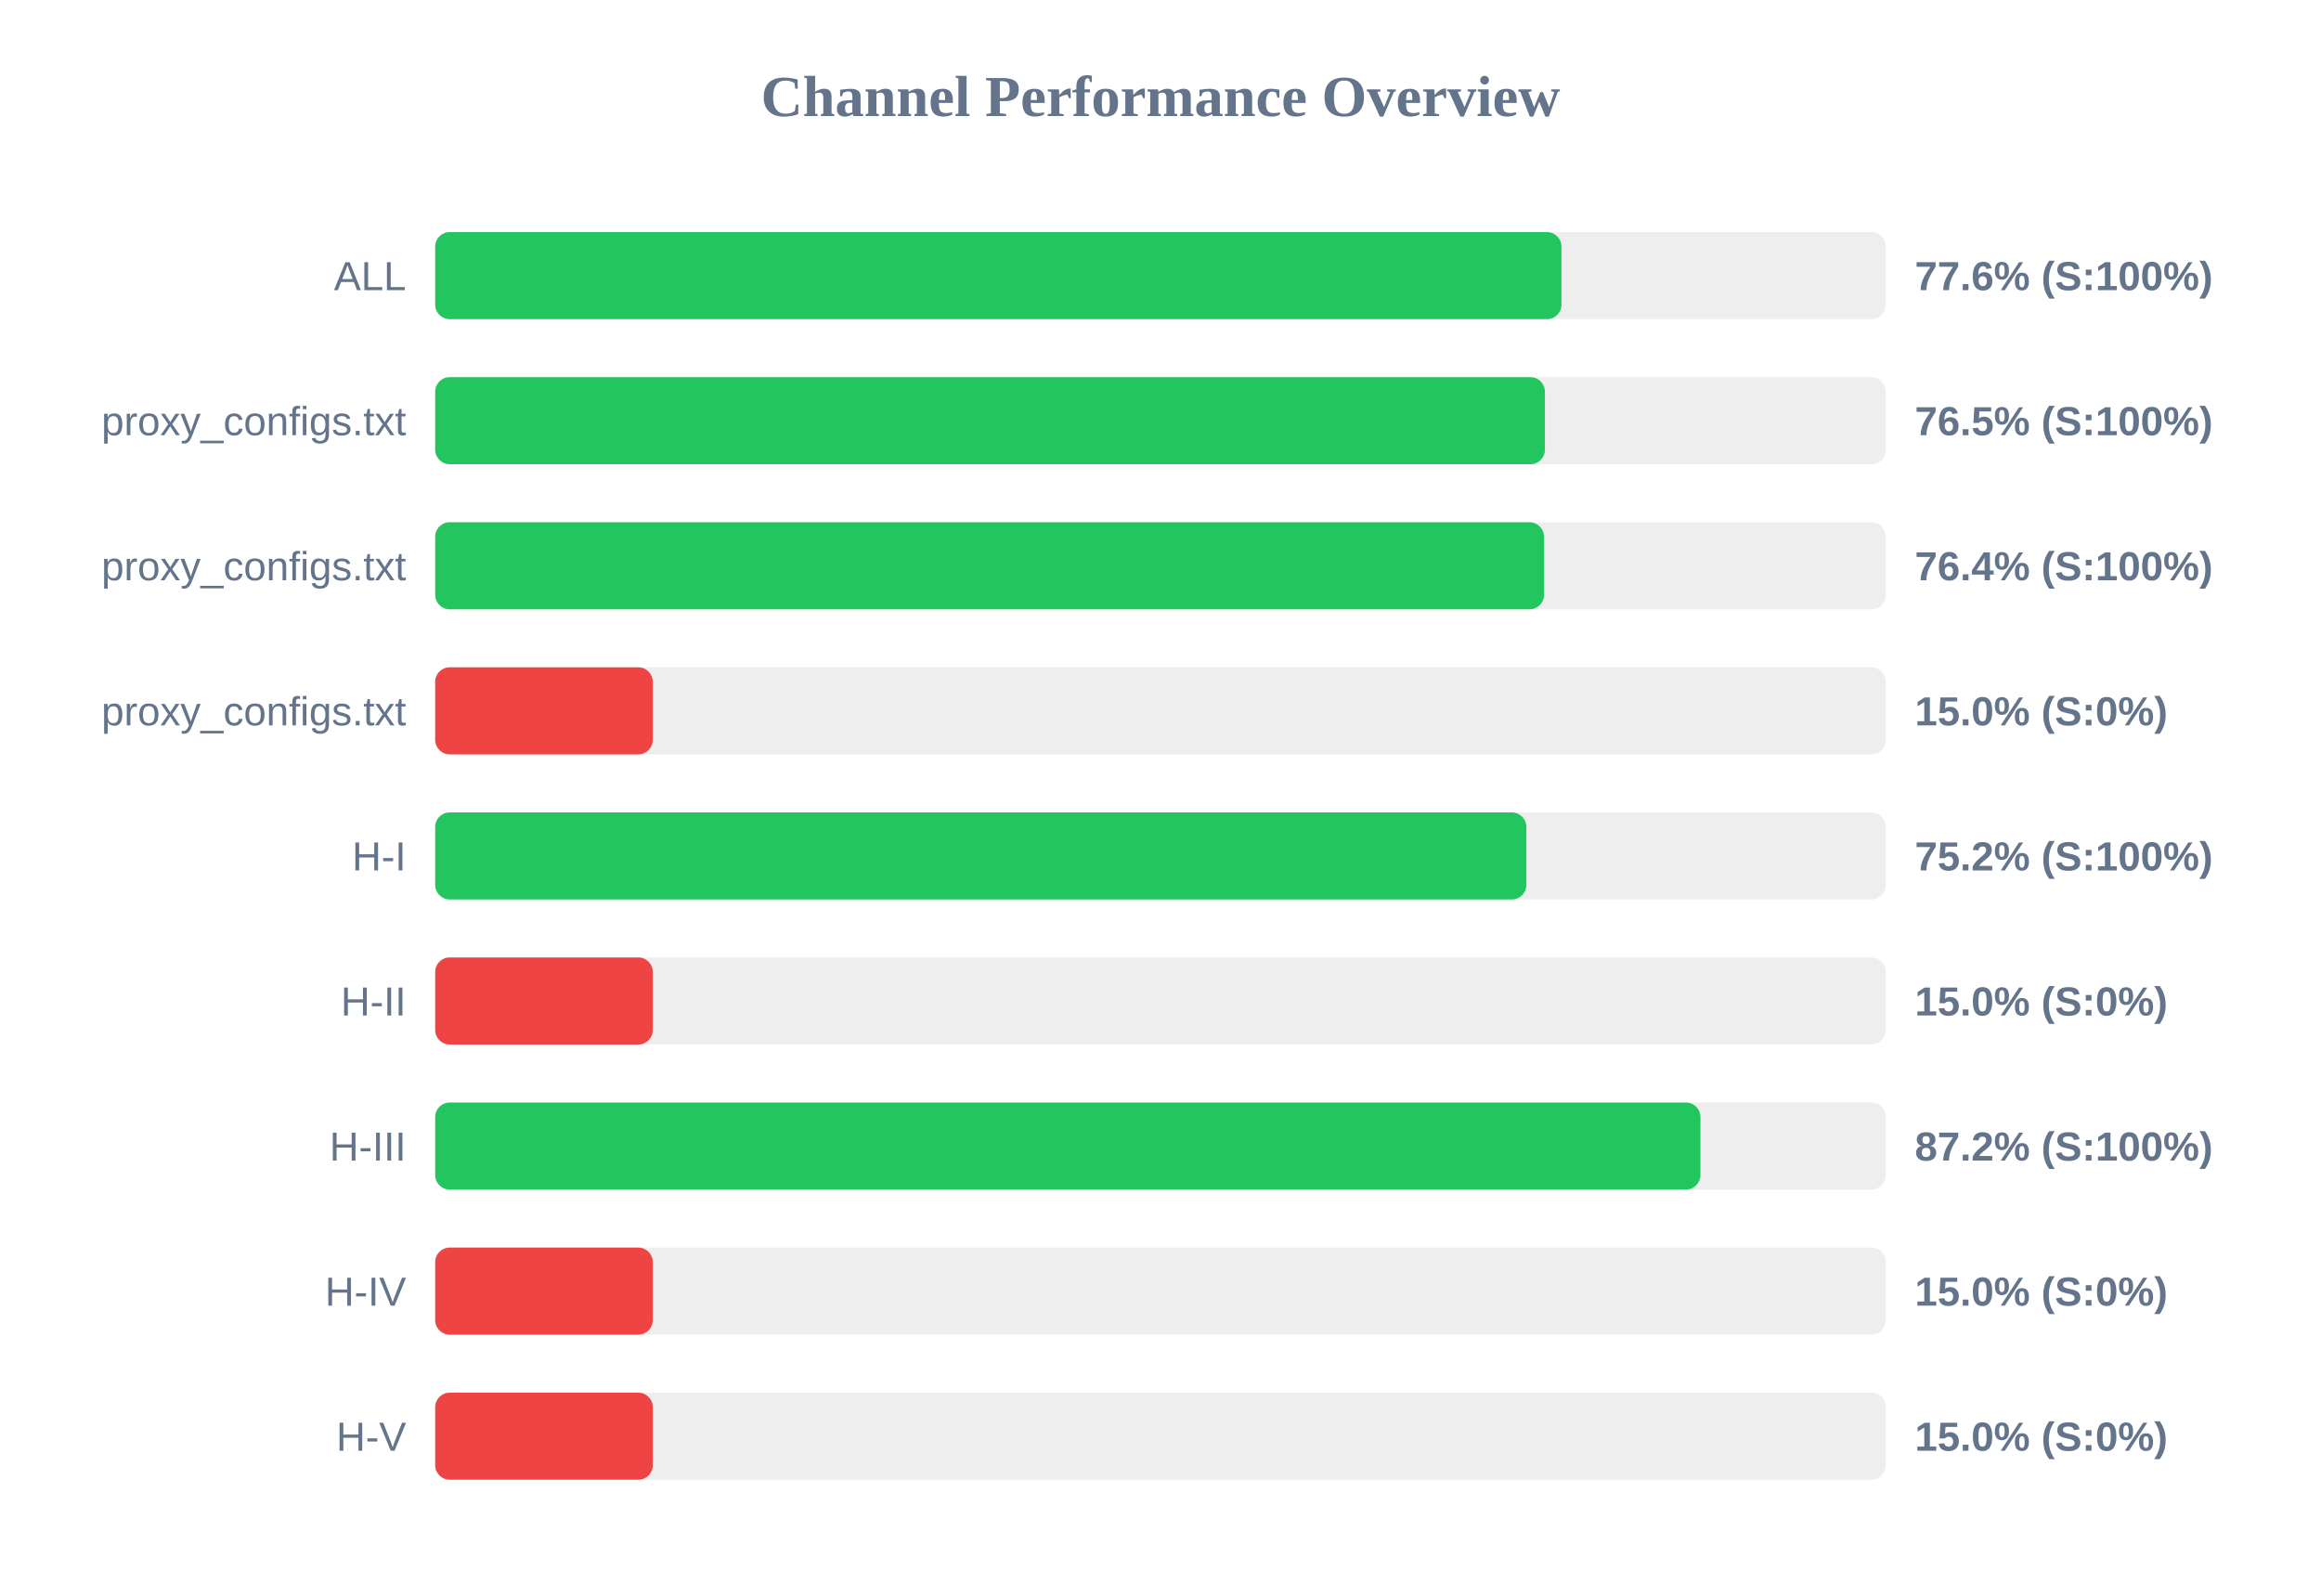
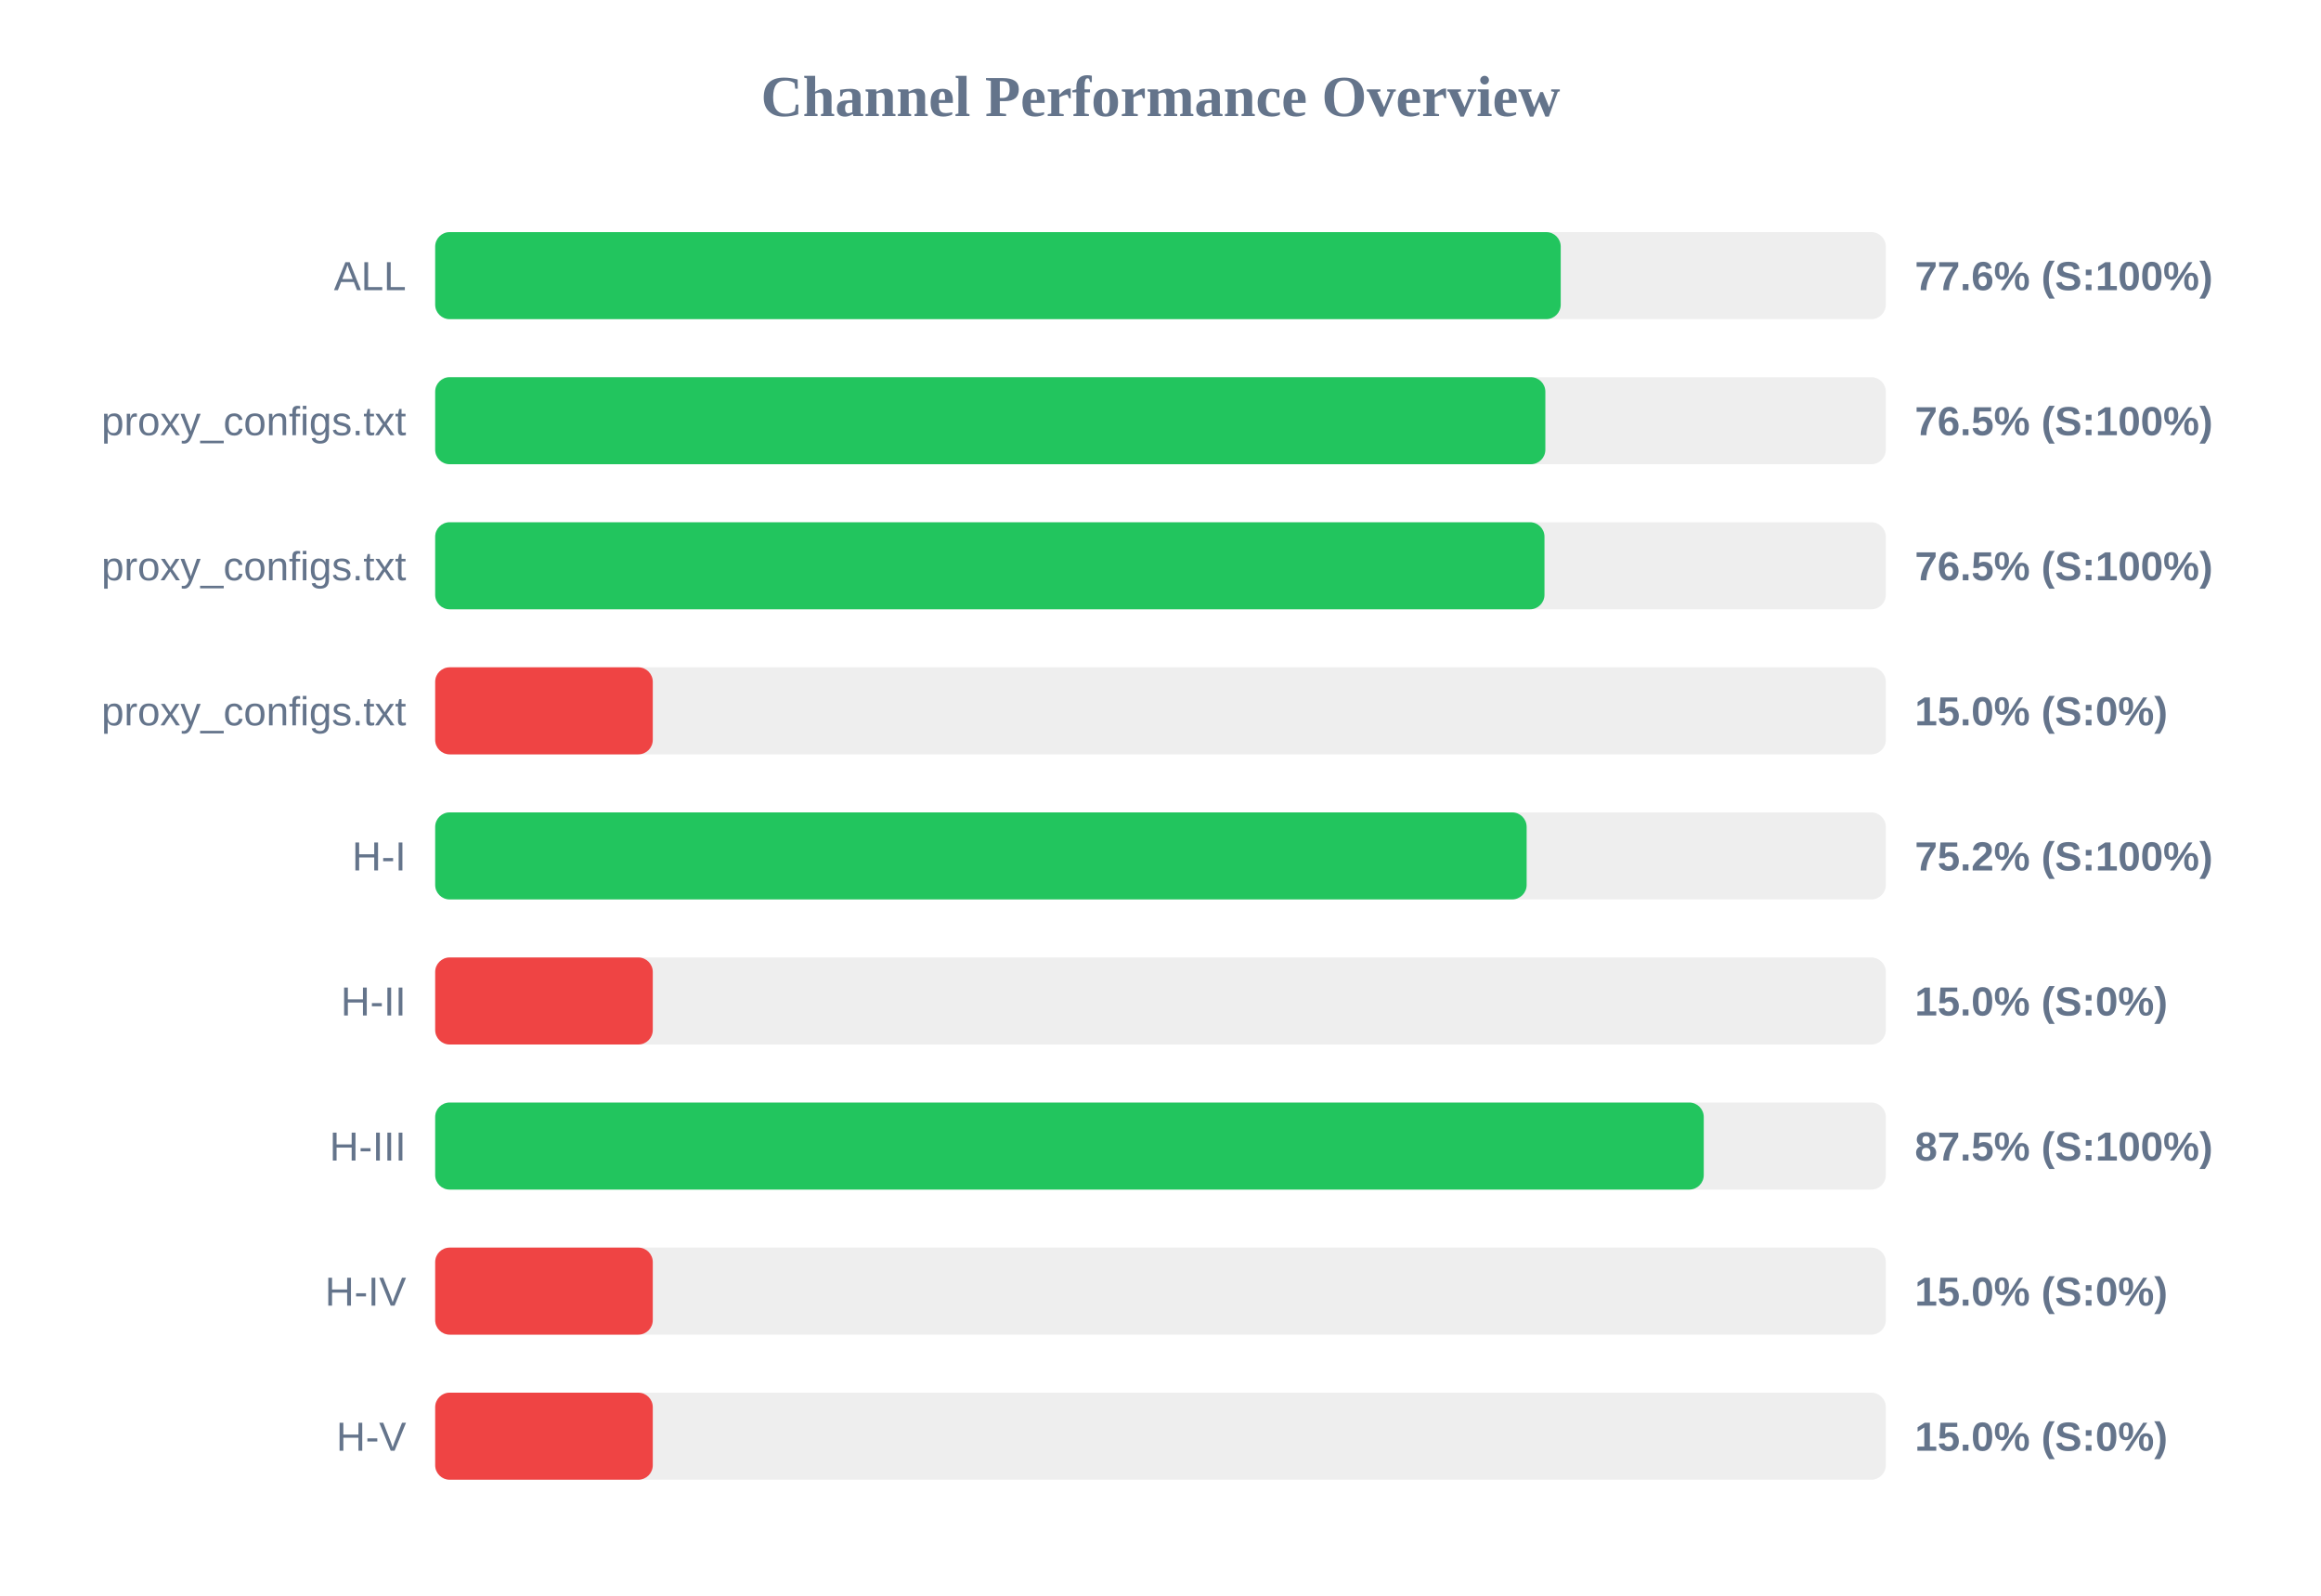
<svg xmlns="http://www.w3.org/2000/svg" width="800" height="550" version="1.1">
  <style>
        .row { font: 14px Arial; fill: #64748b; }
        .score { font: bold 14px Arial; fill: #64748b; }
    </style>
  <text x="400" y="40" text-anchor="middle" font-size="20px" font-weight="bold" fill="#64748b">Channel Performance Overview</text>
  <rect x="150" y="80" width="500" height="30" fill="#eee" rx="5" />
-   <rect x="150" y="80" width="388.2" height="30" fill="#22c55e" rx="5" />
+   <rect x="150" y="80" width="387.95" height="30" fill="#22c55e" rx="5" />
  <text x="140" y="100" text-anchor="end" class="row">ALL</text>
  <text x="660" y="100" text-anchor="start" class="score">77.6% (S:100%)</text>
  <rect x="150" y="130" width="500" height="30" fill="#eee" rx="5" />
-   <rect x="150" y="130" width="382.5" height="30" fill="#22c55e" rx="5" />
+   <rect x="150" y="130" width="382.65" height="30" fill="#22c55e" rx="5" />
  <text x="140" y="150" text-anchor="end" class="row">proxy_configs.txt</text>
  <text x="660" y="150" text-anchor="start" class="score">76.5% (S:100%)</text>
  <rect x="150" y="180" width="500" height="30" fill="#eee" rx="5" />
-   <rect x="150" y="180" width="382.2" height="30" fill="#22c55e" rx="5" />
+   <rect x="150" y="180" width="382.35" height="30" fill="#22c55e" rx="5" />
  <text x="140" y="200" text-anchor="end" class="row">proxy_configs.txt</text>
-   <text x="660" y="200" text-anchor="start" class="score">76.4% (S:100%)</text>
+   <text x="660" y="200" text-anchor="start" class="score">76.5% (S:100%)</text>
  <rect x="150" y="230" width="500" height="30" fill="#eee" rx="5" />
  <rect x="150" y="230" width="75.0" height="30" fill="#ef4444" rx="5" />
  <text x="140" y="250" text-anchor="end" class="row">proxy_configs.txt</text>
  <text x="660" y="250" text-anchor="start" class="score">15.0% (S:0%)</text>
  <rect x="150" y="280" width="500" height="30" fill="#eee" rx="5" />
-   <rect x="150" y="280" width="376.1" height="30" fill="#22c55e" rx="5" />
+   <rect x="150" y="280" width="376.2" height="30" fill="#22c55e" rx="5" />
  <text x="140" y="300" text-anchor="end" class="row">H-I</text>
  <text x="660" y="300" text-anchor="start" class="score">75.2% (S:100%)</text>
  <rect x="150" y="330" width="500" height="30" fill="#eee" rx="5" />
  <rect x="150" y="330" width="75.0" height="30" fill="#ef4444" rx="5" />
  <text x="140" y="350" text-anchor="end" class="row">H-II</text>
  <text x="660" y="350" text-anchor="start" class="score">15.0% (S:0%)</text>
  <rect x="150" y="380" width="500" height="30" fill="#eee" rx="5" />
-   <rect x="150" y="380" width="436.1" height="30" fill="#22c55e" rx="5" />
+   <rect x="150" y="380" width="437.25" height="30" fill="#22c55e" rx="5" />
  <text x="140" y="400" text-anchor="end" class="row">H-III</text>
-   <text x="660" y="400" text-anchor="start" class="score">87.2% (S:100%)</text>
+   <text x="660" y="400" text-anchor="start" class="score">87.5% (S:100%)</text>
  <rect x="150" y="430" width="500" height="30" fill="#eee" rx="5" />
  <rect x="150" y="430" width="75.0" height="30" fill="#ef4444" rx="5" />
  <text x="140" y="450" text-anchor="end" class="row">H-IV</text>
  <text x="660" y="450" text-anchor="start" class="score">15.0% (S:0%)</text>
  <rect x="150" y="480" width="500" height="30" fill="#eee" rx="5" />
  <rect x="150" y="480" width="75.0" height="30" fill="#ef4444" rx="5" />
  <text x="140" y="500" text-anchor="end" class="row">H-V</text>
  <text x="660" y="500" text-anchor="start" class="score">15.0% (S:0%)</text>
</svg>
